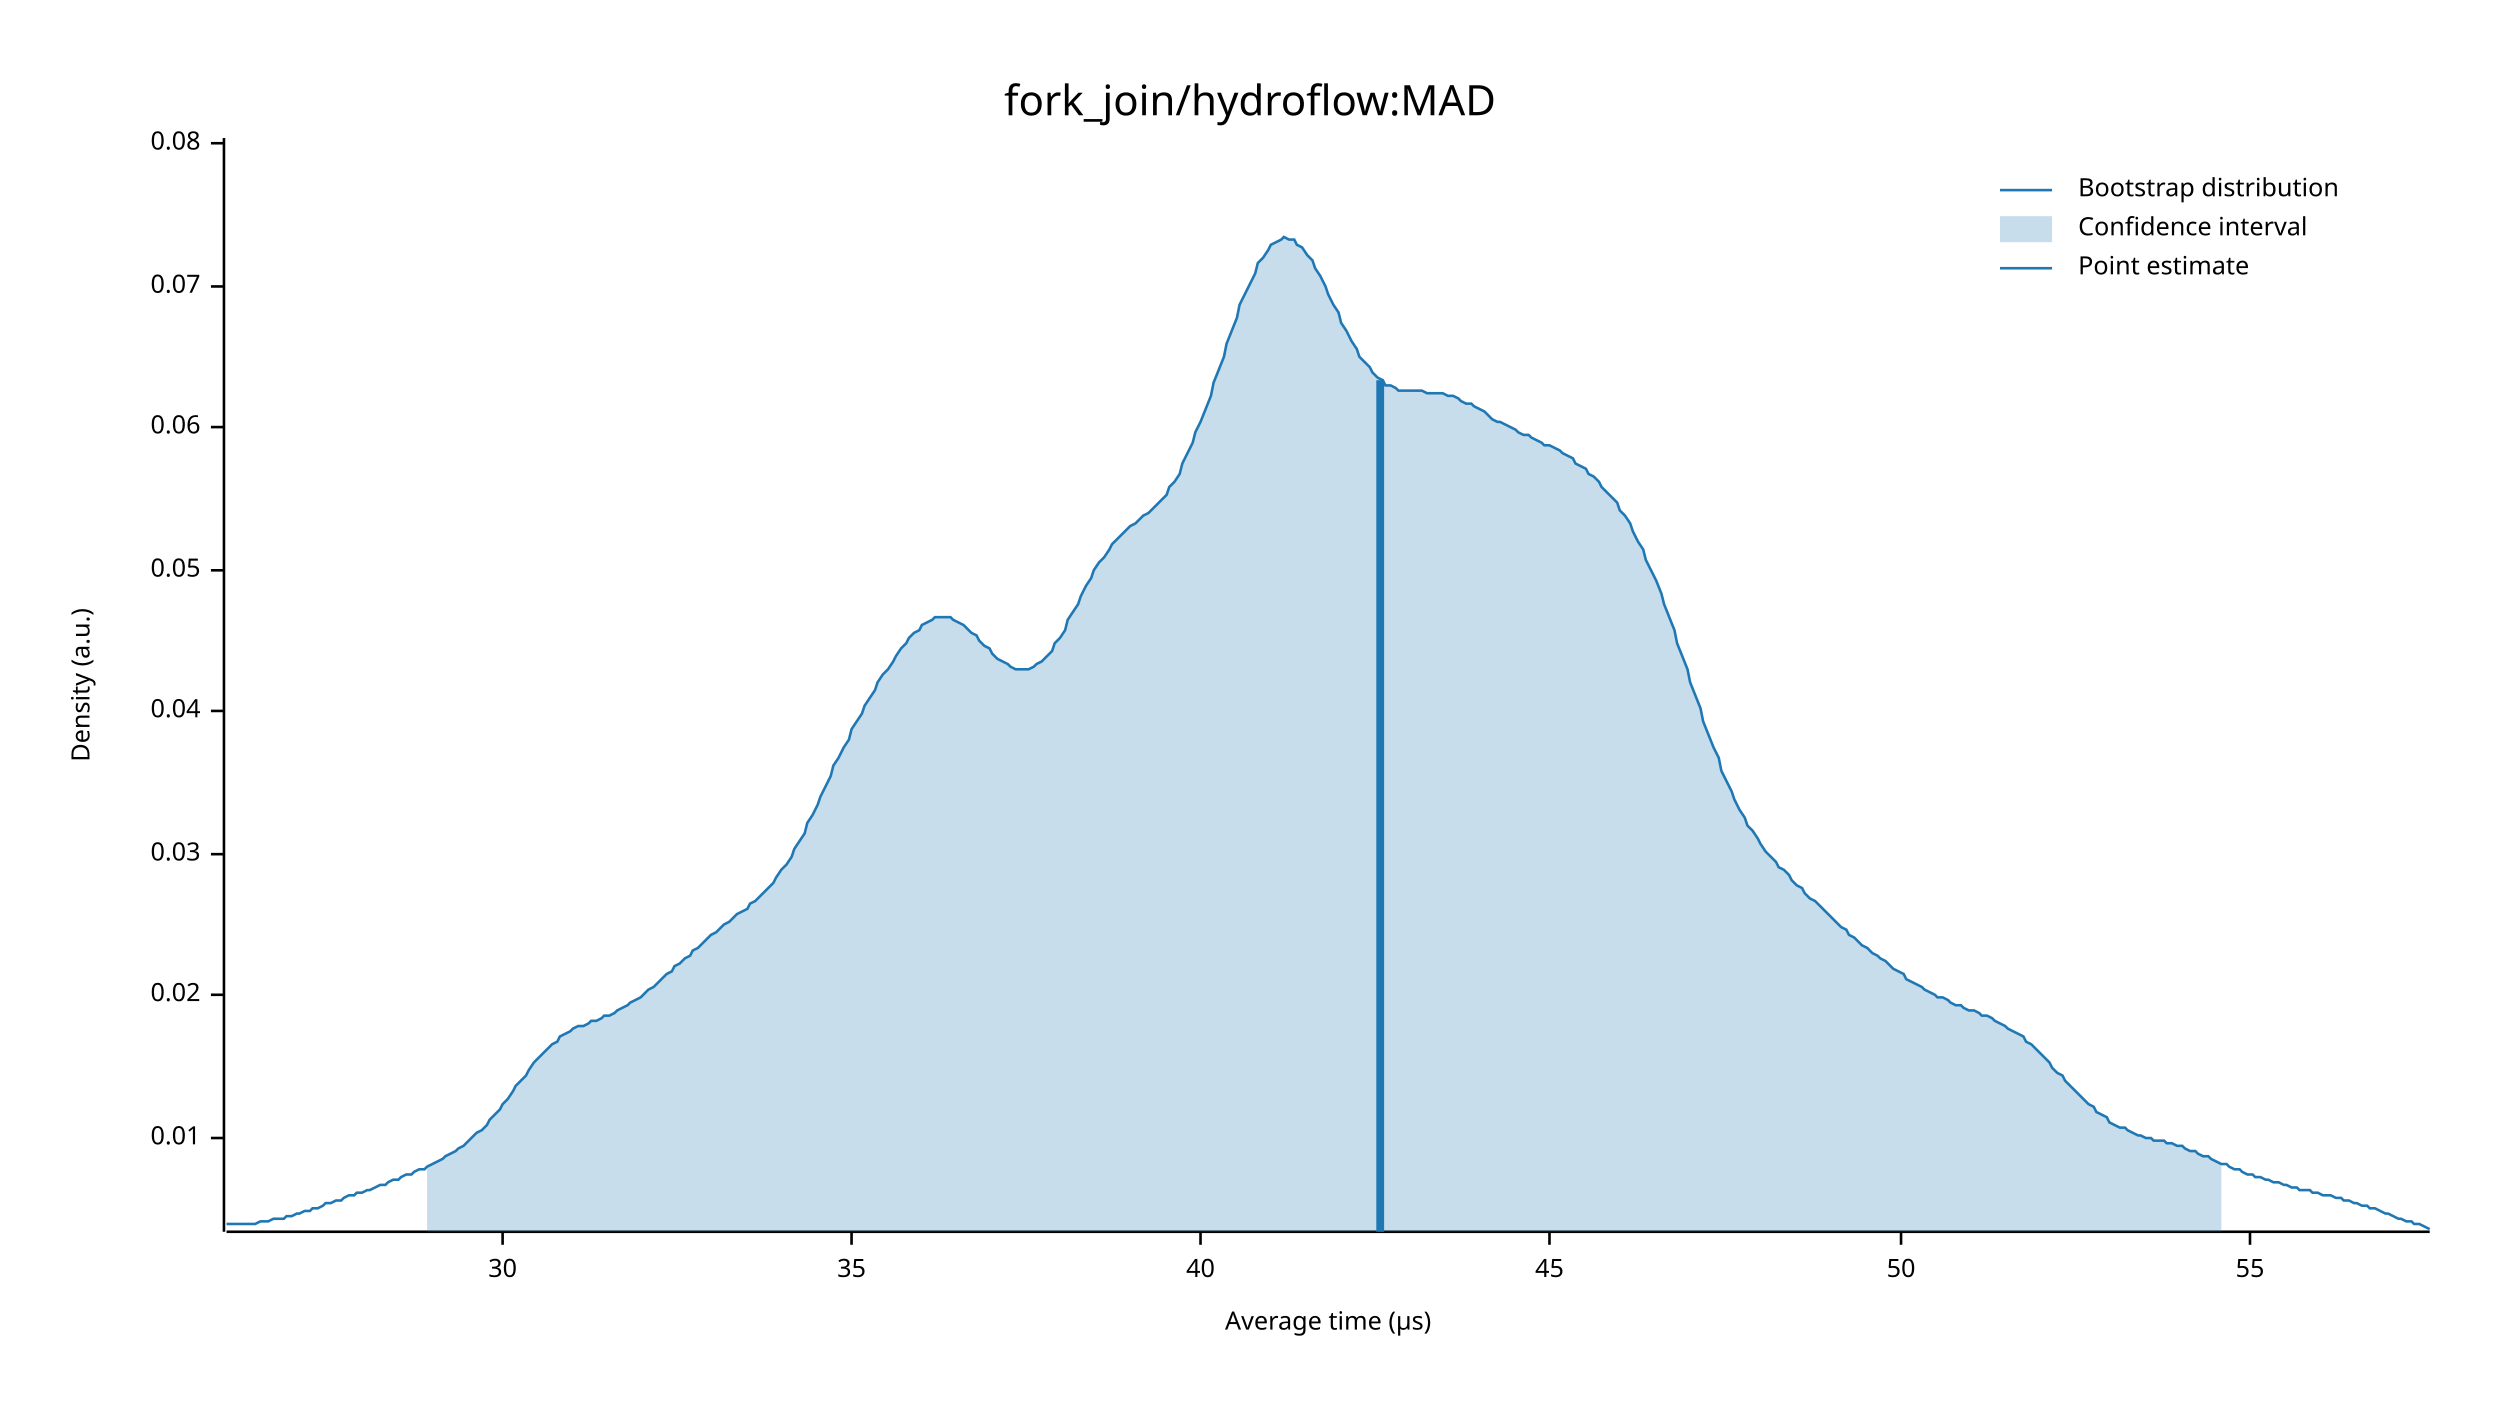
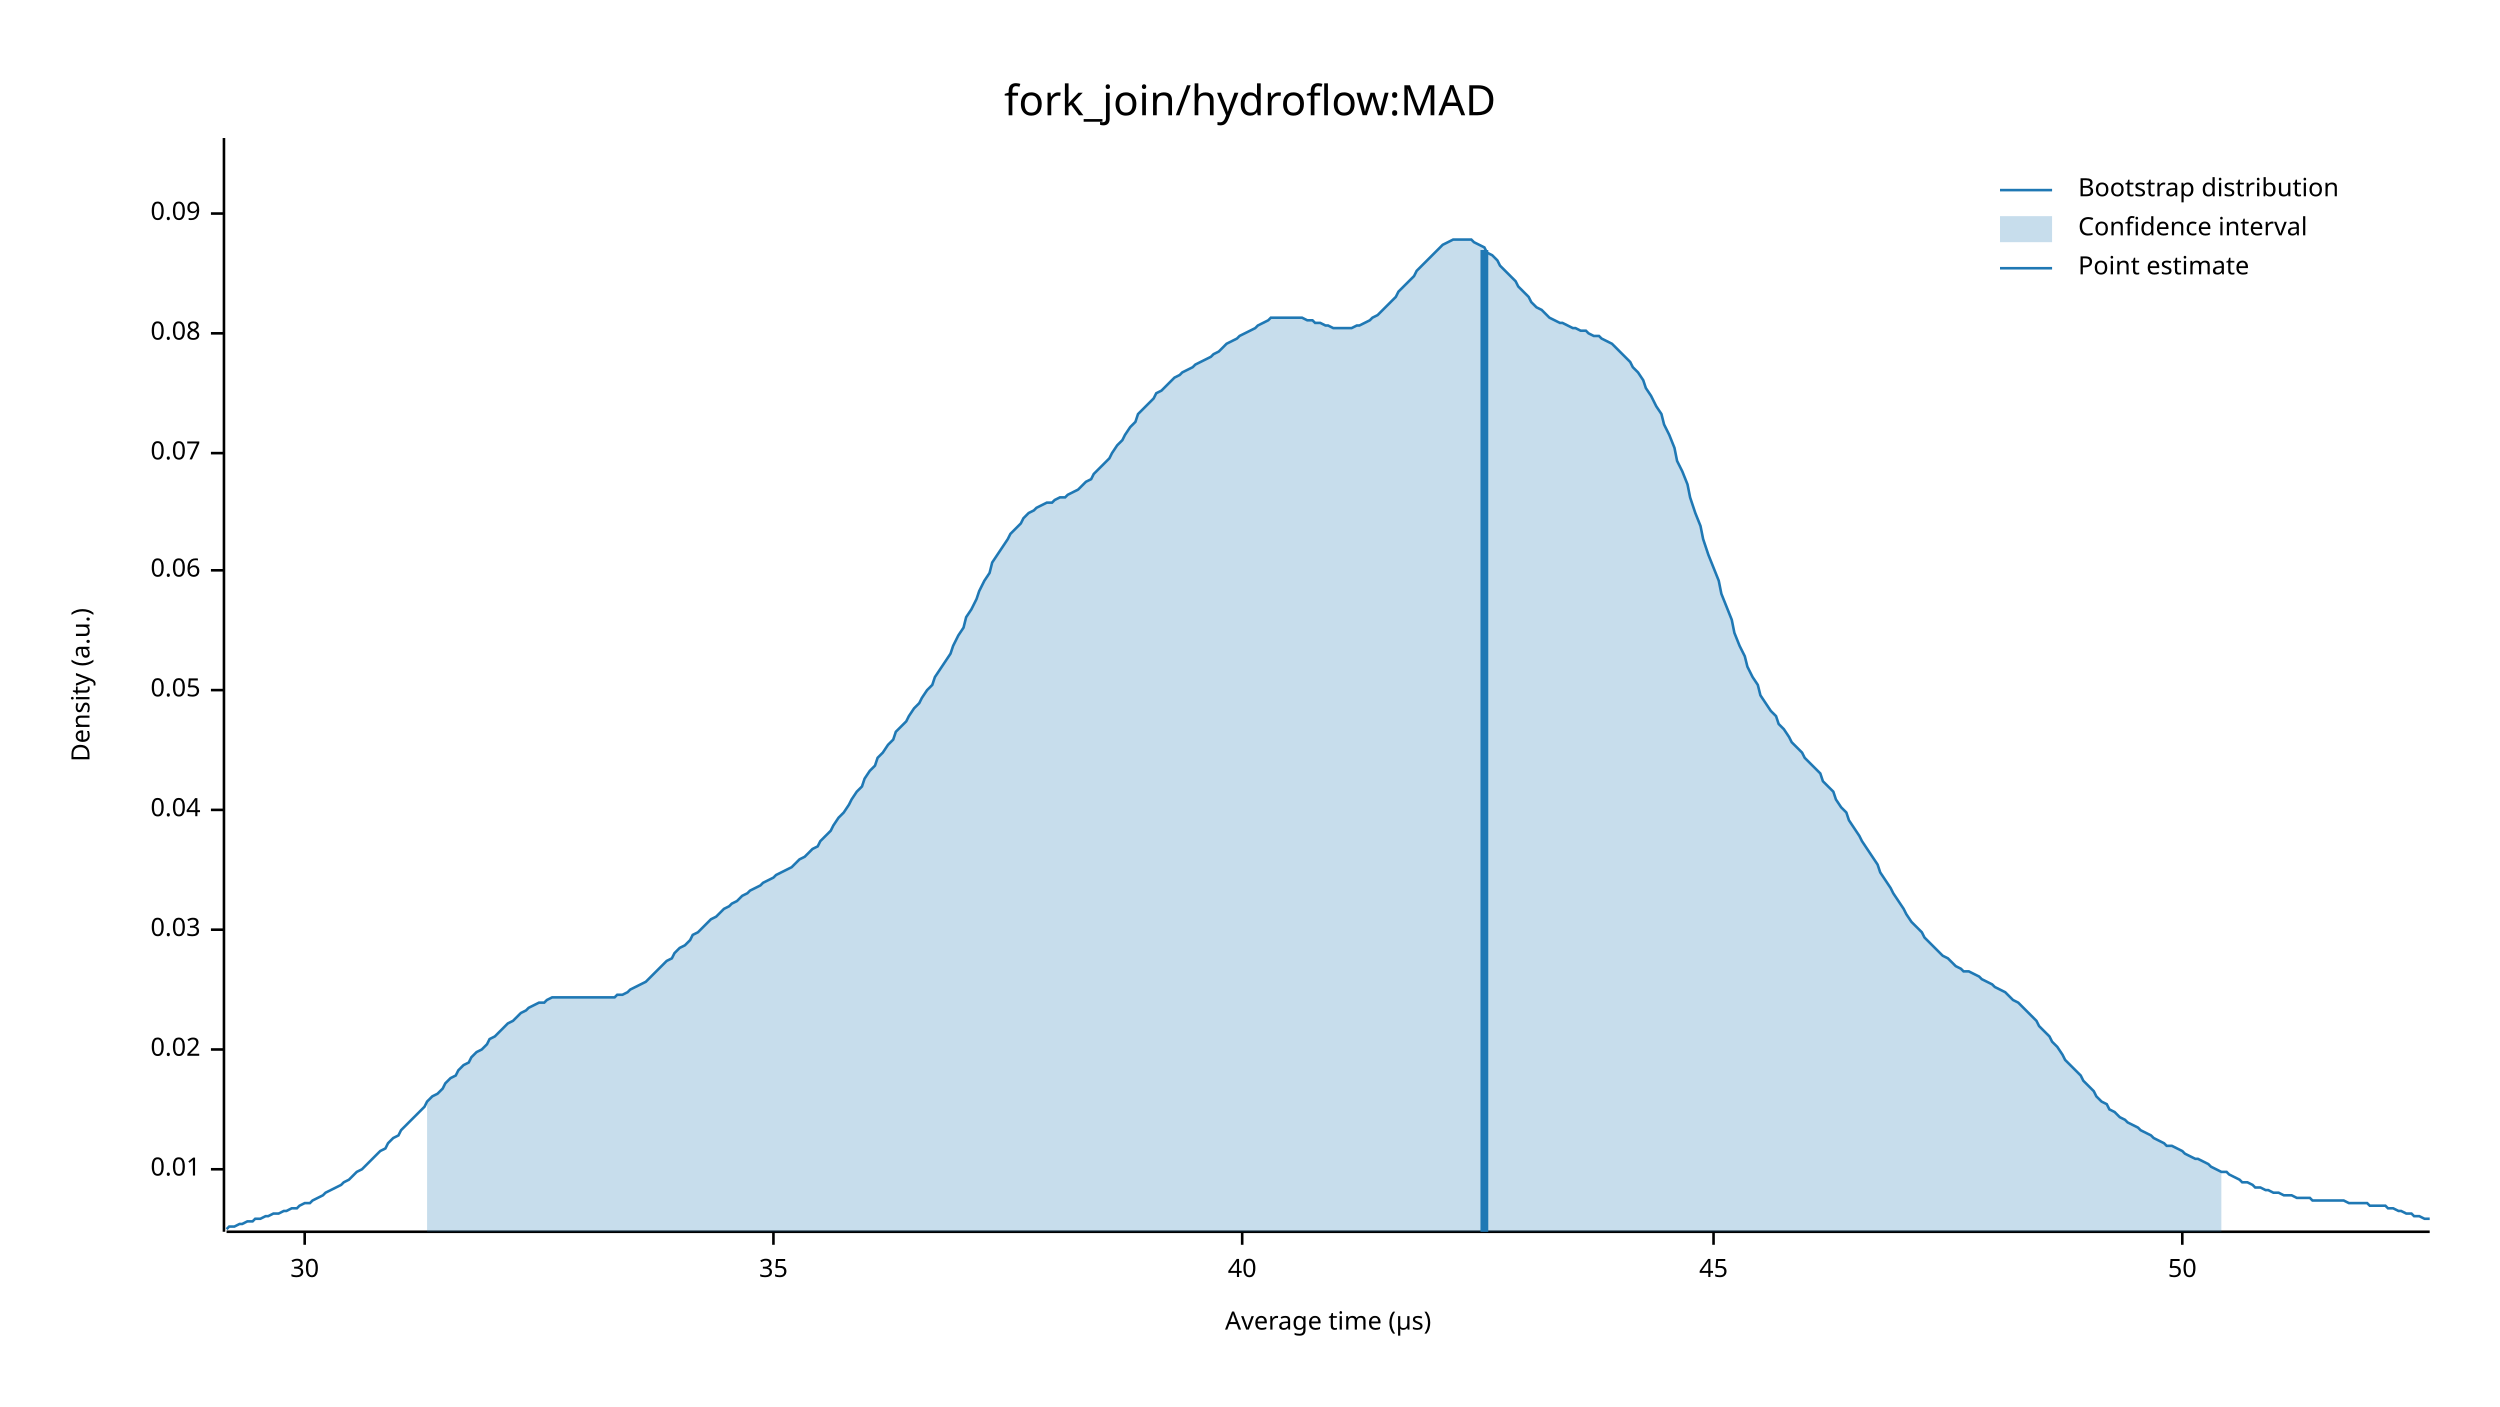
<svg xmlns="http://www.w3.org/2000/svg" width="960" height="540" viewBox="0 0 960 540">
  <text x="480" y="32" dy="0.76em" text-anchor="middle" font-family="sans-serif" font-size="16.129" opacity="1" fill="#000000">
fork_join/hydroflow:MAD
</text>
  <text x="27" y="263" dy="0.76em" text-anchor="middle" font-family="sans-serif" font-size="9.677" opacity="1" fill="#000000" transform="rotate(270, 27, 263)">
Density (a.u.)
</text>
  <text x="510" y="513" dy="-0.5ex" text-anchor="middle" font-family="sans-serif" font-size="9.677" opacity="1" fill="#000000">
Average time (µs)
</text>
  <polyline fill="none" opacity="1" stroke="#000000" stroke-width="1" points="86,53 86,473 " />
-   <text x="77" y="437" dy="0.5ex" text-anchor="end" font-family="sans-serif" font-size="9.677" opacity="1" fill="#000000">
+   <text x="77" y="449" dy="0.5ex" text-anchor="end" font-family="sans-serif" font-size="9.677" opacity="1" fill="#000000">
0.01
</text>
-   <polyline fill="none" opacity="1" stroke="#000000" stroke-width="1" points="81,437 86,437 " />
-   <text x="77" y="382" dy="0.5ex" text-anchor="end" font-family="sans-serif" font-size="9.677" opacity="1" fill="#000000">
+   <polyline fill="none" opacity="1" stroke="#000000" stroke-width="1" points="81,449 86,449 " />
+   <text x="77" y="403" dy="0.5ex" text-anchor="end" font-family="sans-serif" font-size="9.677" opacity="1" fill="#000000">
0.02
</text>
-   <polyline fill="none" opacity="1" stroke="#000000" stroke-width="1" points="81,382 86,382 " />
-   <text x="77" y="328" dy="0.5ex" text-anchor="end" font-family="sans-serif" font-size="9.677" opacity="1" fill="#000000">
+   <polyline fill="none" opacity="1" stroke="#000000" stroke-width="1" points="81,403 86,403 " />
+   <text x="77" y="357" dy="0.5ex" text-anchor="end" font-family="sans-serif" font-size="9.677" opacity="1" fill="#000000">
0.03
</text>
-   <polyline fill="none" opacity="1" stroke="#000000" stroke-width="1" points="81,328 86,328 " />
-   <text x="77" y="273" dy="0.5ex" text-anchor="end" font-family="sans-serif" font-size="9.677" opacity="1" fill="#000000">
+   <polyline fill="none" opacity="1" stroke="#000000" stroke-width="1" points="81,357 86,357 " />
+   <text x="77" y="311" dy="0.5ex" text-anchor="end" font-family="sans-serif" font-size="9.677" opacity="1" fill="#000000">
0.04
</text>
-   <polyline fill="none" opacity="1" stroke="#000000" stroke-width="1" points="81,273 86,273 " />
-   <text x="77" y="219" dy="0.5ex" text-anchor="end" font-family="sans-serif" font-size="9.677" opacity="1" fill="#000000">
+   <polyline fill="none" opacity="1" stroke="#000000" stroke-width="1" points="81,311 86,311 " />
+   <text x="77" y="265" dy="0.5ex" text-anchor="end" font-family="sans-serif" font-size="9.677" opacity="1" fill="#000000">
0.05
</text>
-   <polyline fill="none" opacity="1" stroke="#000000" stroke-width="1" points="81,219 86,219 " />
-   <text x="77" y="164" dy="0.5ex" text-anchor="end" font-family="sans-serif" font-size="9.677" opacity="1" fill="#000000">
+   <polyline fill="none" opacity="1" stroke="#000000" stroke-width="1" points="81,265 86,265 " />
+   <text x="77" y="219" dy="0.5ex" text-anchor="end" font-family="sans-serif" font-size="9.677" opacity="1" fill="#000000">
0.06
</text>
-   <polyline fill="none" opacity="1" stroke="#000000" stroke-width="1" points="81,164 86,164 " />
-   <text x="77" y="110" dy="0.5ex" text-anchor="end" font-family="sans-serif" font-size="9.677" opacity="1" fill="#000000">
+   <polyline fill="none" opacity="1" stroke="#000000" stroke-width="1" points="81,219 86,219 " />
+   <text x="77" y="174" dy="0.5ex" text-anchor="end" font-family="sans-serif" font-size="9.677" opacity="1" fill="#000000">
0.07
</text>
-   <polyline fill="none" opacity="1" stroke="#000000" stroke-width="1" points="81,110 86,110 " />
-   <text x="77" y="55" dy="0.5ex" text-anchor="end" font-family="sans-serif" font-size="9.677" opacity="1" fill="#000000">
+   <polyline fill="none" opacity="1" stroke="#000000" stroke-width="1" points="81,174 86,174 " />
+   <text x="77" y="128" dy="0.5ex" text-anchor="end" font-family="sans-serif" font-size="9.677" opacity="1" fill="#000000">
0.08
</text>
-   <polyline fill="none" opacity="1" stroke="#000000" stroke-width="1" points="81,55 86,55 " />
+   <polyline fill="none" opacity="1" stroke="#000000" stroke-width="1" points="81,128 86,128 " />
+   <text x="77" y="82" dy="0.5ex" text-anchor="end" font-family="sans-serif" font-size="9.677" opacity="1" fill="#000000">
+ 0.09
+ </text>
+   <polyline fill="none" opacity="1" stroke="#000000" stroke-width="1" points="81,82 86,82 " />
  <polyline fill="none" opacity="1" stroke="#000000" stroke-width="1" points="87,473 933,473 " />
-   <text x="193" y="483" dy="0.76em" text-anchor="middle" font-family="sans-serif" font-size="9.677" opacity="1" fill="#000000">
+   <text x="117" y="483" dy="0.76em" text-anchor="middle" font-family="sans-serif" font-size="9.677" opacity="1" fill="#000000">
30
</text>
-   <polyline fill="none" opacity="1" stroke="#000000" stroke-width="1" points="193,473 193,478 " />
-   <text x="327" y="483" dy="0.76em" text-anchor="middle" font-family="sans-serif" font-size="9.677" opacity="1" fill="#000000">
+   <polyline fill="none" opacity="1" stroke="#000000" stroke-width="1" points="117,473 117,478 " />
+   <text x="297" y="483" dy="0.76em" text-anchor="middle" font-family="sans-serif" font-size="9.677" opacity="1" fill="#000000">
35
</text>
-   <polyline fill="none" opacity="1" stroke="#000000" stroke-width="1" points="327,473 327,478 " />
-   <text x="461" y="483" dy="0.76em" text-anchor="middle" font-family="sans-serif" font-size="9.677" opacity="1" fill="#000000">
+   <polyline fill="none" opacity="1" stroke="#000000" stroke-width="1" points="297,473 297,478 " />
+   <text x="477" y="483" dy="0.76em" text-anchor="middle" font-family="sans-serif" font-size="9.677" opacity="1" fill="#000000">
40
</text>
-   <polyline fill="none" opacity="1" stroke="#000000" stroke-width="1" points="461,473 461,478 " />
-   <text x="595" y="483" dy="0.76em" text-anchor="middle" font-family="sans-serif" font-size="9.677" opacity="1" fill="#000000">
+   <polyline fill="none" opacity="1" stroke="#000000" stroke-width="1" points="477,473 477,478 " />
+   <text x="658" y="483" dy="0.76em" text-anchor="middle" font-family="sans-serif" font-size="9.677" opacity="1" fill="#000000">
45
</text>
-   <polyline fill="none" opacity="1" stroke="#000000" stroke-width="1" points="595,473 595,478 " />
-   <text x="730" y="483" dy="0.76em" text-anchor="middle" font-family="sans-serif" font-size="9.677" opacity="1" fill="#000000">
+   <polyline fill="none" opacity="1" stroke="#000000" stroke-width="1" points="658,473 658,478 " />
+   <text x="838" y="483" dy="0.76em" text-anchor="middle" font-family="sans-serif" font-size="9.677" opacity="1" fill="#000000">
50
</text>
-   <polyline fill="none" opacity="1" stroke="#000000" stroke-width="1" points="730,473 730,478 " />
-   <text x="864" y="483" dy="0.76em" text-anchor="middle" font-family="sans-serif" font-size="9.677" opacity="1" fill="#000000">
- 55
- </text>
-   <polyline fill="none" opacity="1" stroke="#000000" stroke-width="1" points="864,473 864,478 " />
-   <polyline fill="none" opacity="1" stroke="#1F78B4" stroke-width="1" points="87,470 88,470 90,470 92,470 93,470 95,470 97,470 98,470 100,469 102,469 103,469 105,468 107,468 109,468 110,467 112,467 114,466 115,466 117,465 119,465 120,464 122,464 124,463 125,462 127,462 129,461 131,461 132,460 134,459 136,459 137,458 139,458 141,457 142,457 144,456 146,455 148,455 149,454 151,453 153,453 154,452 156,451 158,451 159,450 161,449 163,449 164,448 166,447 168,446 170,445 171,444 173,443 175,442 176,441 178,440 180,438 181,437 183,435 185,434 187,432 188,430 190,428 192,426 193,424 195,422 197,419 198,417 200,415 202,413 203,411 205,408 207,406 209,404 210,403 212,401 214,400 215,398 217,397 219,396 220,395 222,394 224,394 226,393 227,392 229,392 231,391 232,390 234,390 236,389 237,388 239,387 241,386 242,385 244,384 246,383 248,381 249,380 251,379 253,377 254,376 256,374 258,373 259,371 261,370 263,368 265,367 266,365 268,364 270,362 271,361 273,359 275,358 276,357 278,355 280,354 281,353 283,351 285,350 287,349 288,347 290,346 292,344 293,343 295,341 297,339 298,337 300,334 302,332 304,329 305,326 307,323 309,320 310,316 312,313 314,309 315,306 317,302 319,298 320,294 322,291 324,287 326,284 327,280 329,277 331,274 332,271 334,268 336,265 337,262 339,259 341,257 343,254 344,252 346,249 348,247 349,245 351,243 353,242 354,240 356,239 358,238 359,237 361,237 363,237 365,237 366,238 368,239 370,240 371,241 373,243 375,244 376,246 378,248 380,249 381,251 383,253 385,254 387,255 388,256 390,257 392,257 393,257 395,257 397,256 398,255 400,254 402,252 404,250 405,247 407,245 409,242 410,238 412,235 414,232 415,229 417,225 419,222 420,219 422,216 424,214 426,211 427,209 429,207 431,205 432,204 434,202 436,201 437,200 439,198 441,197 443,195 444,194 446,192 448,190 449,187 451,185 453,182 454,178 456,174 458,170 459,166 461,162 463,157 465,152 466,147 468,142 470,137 471,132 473,127 475,122 476,117 478,113 480,109 482,105 483,101 485,99 487,96 488,94 490,93 492,92 493,91 495,92 497,92 498,94 500,95 502,98 504,100 505,103 507,106 509,110 510,113 512,117 514,120 515,124 517,127 519,131 521,134 522,137 524,139 526,141 527,143 529,145 531,146 532,148 534,148 536,149 537,150 539,150 541,150 543,150 544,150 546,150 548,151 549,151 551,151 553,151 554,151 556,152 558,152 560,153 561,154 563,155 565,155 566,156 568,157 570,158 571,159 573,161 575,162 576,162 578,163 580,164 582,165 583,166 585,167 587,167 588,168 590,169 592,170 593,171 595,171 597,172 599,173 600,174 602,175 604,176 605,178 607,179 609,180 610,182 612,183 614,185 615,187 617,189 619,191 621,193 622,196 624,198 626,201 627,204 629,208 631,211 632,215 634,219 636,223 638,228 639,232 641,237 643,242 644,247 646,252 648,257 649,262 651,267 653,272 654,277 656,282 658,287 660,291 661,296 663,300 665,304 666,307 668,311 670,314 671,317 673,319 675,322 676,324 678,327 680,329 682,331 683,333 685,334 687,336 688,338 690,340 692,341 693,343 695,345 697,346 699,348 700,349 702,351 704,353 705,354 707,356 709,357 710,359 712,360 714,362 715,363 717,364 719,366 721,367 722,368 724,369 726,371 727,372 729,373 731,374 732,376 734,377 736,378 738,379 739,380 741,381 743,382 744,383 746,383 748,384 749,385 751,386 753,386 754,387 756,388 758,388 760,389 761,390 763,390 765,391 766,392 768,393 770,394 771,395 773,396 775,397 777,398 778,400 780,401 782,403 783,404 785,406 787,408 788,410 790,412 792,413 793,415 795,417 797,419 799,421 800,422 802,424 804,425 805,427 807,428 809,429 810,431 812,432 814,433 816,433 817,434 819,435 821,436 822,436 824,437 826,437 827,438 829,438 831,438 832,439 834,439 836,440 838,440 839,441 841,442 843,442 844,443 846,444 848,444 849,445 851,446 853,447 855,447 856,448 858,449 860,449 861,450 863,451 865,451 866,452 868,452 870,453 871,453 873,454 875,454 877,455 878,455 880,456 882,456 883,457 885,457 887,457 888,458 890,458 892,459 894,459 895,459 897,460 899,460 900,461 902,461 904,462 905,462 907,463 909,463 910,464 912,464 914,465 916,466 917,466 919,467 921,468 922,468 924,469 926,469 927,470 929,470 931,471 933,472 " />
-   <polygon opacity="0.25" fill="#1F78B4" points="164,448 166,447 168,446 170,445 171,444 173,443 175,442 176,441 178,440 180,438 181,437 183,435 185,434 187,432 188,430 190,428 192,426 193,424 195,422 197,419 198,417 200,415 202,413 203,411 205,408 207,406 209,404 210,403 212,401 214,400 215,398 217,397 219,396 220,395 222,394 224,394 226,393 227,392 229,392 231,391 232,390 234,390 236,389 237,388 239,387 241,386 242,385 244,384 246,383 248,381 249,380 251,379 253,377 254,376 256,374 258,373 259,371 261,370 263,368 265,367 266,365 268,364 270,362 271,361 273,359 275,358 276,357 278,355 280,354 281,353 283,351 285,350 287,349 288,347 290,346 292,344 293,343 295,341 297,339 298,337 300,334 302,332 304,329 305,326 307,323 309,320 310,316 312,313 314,309 315,306 317,302 319,298 320,294 322,291 324,287 326,284 327,280 329,277 331,274 332,271 334,268 336,265 337,262 339,259 341,257 343,254 344,252 346,249 348,247 349,245 351,243 353,242 354,240 356,239 358,238 359,237 361,237 363,237 365,237 366,238 368,239 370,240 371,241 373,243 375,244 376,246 378,248 380,249 381,251 383,253 385,254 387,255 388,256 390,257 392,257 393,257 395,257 397,256 398,255 400,254 402,252 404,250 405,247 407,245 409,242 410,238 412,235 414,232 415,229 417,225 419,222 420,219 422,216 424,214 426,211 427,209 429,207 431,205 432,204 434,202 436,201 437,200 439,198 441,197 443,195 444,194 446,192 448,190 449,187 451,185 453,182 454,178 456,174 458,170 459,166 461,162 463,157 465,152 466,147 468,142 470,137 471,132 473,127 475,122 476,117 478,113 480,109 482,105 483,101 485,99 487,96 488,94 490,93 492,92 493,91 495,92 497,92 498,94 500,95 502,98 504,100 505,103 507,106 509,110 510,113 512,117 514,120 515,124 517,127 519,131 521,134 522,137 524,139 526,141 527,143 529,145 531,146 532,148 534,148 536,149 537,150 539,150 541,150 543,150 544,150 546,150 548,151 549,151 551,151 553,151 554,151 556,152 558,152 560,153 561,154 563,155 565,155 566,156 568,157 570,158 571,159 573,161 575,162 576,162 578,163 580,164 582,165 583,166 585,167 587,167 588,168 590,169 592,170 593,171 595,171 597,172 599,173 600,174 602,175 604,176 605,178 607,179 609,180 610,182 612,183 614,185 615,187 617,189 619,191 621,193 622,196 624,198 626,201 627,204 629,208 631,211 632,215 634,219 636,223 638,228 639,232 641,237 643,242 644,247 646,252 648,257 649,262 651,267 653,272 654,277 656,282 658,287 660,291 661,296 663,300 665,304 666,307 668,311 670,314 671,317 673,319 675,322 676,324 678,327 680,329 682,331 683,333 685,334 687,336 688,338 690,340 692,341 693,343 695,345 697,346 699,348 700,349 702,351 704,353 705,354 707,356 709,357 710,359 712,360 714,362 715,363 717,364 719,366 721,367 722,368 724,369 726,371 727,372 729,373 731,374 732,376 734,377 736,378 738,379 739,380 741,381 743,382 744,383 746,383 748,384 749,385 751,386 753,386 754,387 756,388 758,388 760,389 761,390 763,390 765,391 766,392 768,393 770,394 771,395 773,396 775,397 777,398 778,400 780,401 782,403 783,404 785,406 787,408 788,410 790,412 792,413 793,415 795,417 797,419 799,421 800,422 802,424 804,425 805,427 807,428 809,429 810,431 812,432 814,433 816,433 817,434 819,435 821,436 822,436 824,437 826,437 827,438 829,438 831,438 832,439 834,439 836,440 838,440 839,441 841,442 843,442 844,443 846,444 848,444 849,445 851,446 853,447 853,473 164,473 " />
-   <polyline fill="none" opacity="1" stroke="#1F78B4" stroke-width="3" points="530,473 530,146 " />
+   <polyline fill="none" opacity="1" stroke="#000000" stroke-width="1" points="838,473 838,478 " />
+   <polyline fill="none" opacity="1" stroke="#1F78B4" stroke-width="1" points="87,472 88,471 90,471 92,470 93,470 95,469 97,469 98,468 100,468 102,467 103,467 105,466 107,466 109,465 110,465 112,464 114,464 115,463 117,462 119,462 120,461 122,460 124,459 125,458 127,457 129,456 131,455 132,454 134,453 136,451 137,450 139,449 141,447 142,446 144,444 146,442 148,441 149,439 151,437 153,436 154,434 156,432 158,430 159,429 161,427 163,425 164,423 166,421 168,420 170,418 171,416 173,414 175,413 176,411 178,409 180,408 181,406 183,404 185,403 187,401 188,399 190,398 192,396 193,395 195,393 197,392 198,391 200,389 202,388 203,387 205,386 207,385 209,385 210,384 212,383 214,383 215,383 217,383 219,383 220,383 222,383 224,383 226,383 227,383 229,383 231,383 232,383 234,383 236,383 237,382 239,382 241,381 242,380 244,379 246,378 248,377 249,376 251,374 253,372 254,371 256,369 258,368 259,366 261,364 263,363 265,361 266,359 268,358 270,356 271,355 273,353 275,352 276,351 278,349 280,348 281,347 283,346 285,344 287,343 288,342 290,341 292,340 293,339 295,338 297,337 298,336 300,335 302,334 304,333 305,332 307,330 309,329 310,328 312,326 314,325 315,323 317,321 319,319 320,317 322,314 324,312 326,309 327,307 329,304 331,302 332,299 334,296 336,294 337,291 339,289 341,286 343,284 344,281 346,279 348,277 349,275 351,272 353,270 354,268 356,265 358,263 359,260 361,257 363,254 365,251 366,248 368,244 370,241 371,237 373,234 375,230 376,227 378,223 380,220 381,216 383,213 385,210 387,207 388,205 390,203 392,201 393,199 395,197 397,196 398,195 400,194 402,193 404,193 405,192 407,191 409,191 410,190 412,189 414,188 415,187 417,185 419,184 420,182 422,180 424,178 426,176 427,174 429,171 431,169 432,167 434,164 436,162 437,159 439,157 441,155 443,153 444,151 446,150 448,148 449,147 451,145 453,144 454,143 456,142 458,141 459,140 461,139 463,138 465,137 466,136 468,135 470,133 471,132 473,131 475,130 476,129 478,128 480,127 482,126 483,125 485,124 487,123 488,122 490,122 492,122 493,122 495,122 497,122 498,122 500,122 502,123 504,123 505,124 507,124 509,125 510,125 512,126 514,126 515,126 517,126 519,126 521,125 522,125 524,124 526,123 527,122 529,121 531,119 532,118 534,116 536,114 537,112 539,110 541,108 543,106 544,104 546,102 548,100 549,99 551,97 553,95 554,94 556,93 558,92 560,92 561,92 563,92 565,92 566,93 568,94 570,95 571,97 573,98 575,100 576,102 578,104 580,106 582,108 583,110 585,112 587,114 588,116 590,118 592,119 593,120 595,122 597,123 599,124 600,124 602,125 604,126 605,126 607,127 609,127 610,128 612,129 614,129 615,130 617,131 619,132 621,134 622,135 624,137 626,139 627,141 629,143 631,146 632,149 634,152 636,156 638,159 639,163 641,167 643,172 644,177 646,181 648,186 649,191 651,197 653,202 654,207 656,213 658,218 660,223 661,228 663,233 665,238 666,243 668,248 670,252 671,256 673,260 675,263 676,267 678,270 680,273 682,275 683,278 685,280 687,283 688,285 690,287 692,289 693,291 695,293 697,295 699,297 700,300 702,302 704,304 705,307 707,310 709,312 710,315 712,318 714,321 715,323 717,326 719,329 721,332 722,335 724,338 726,341 727,343 729,346 731,349 732,351 734,354 736,356 738,358 739,360 741,362 743,364 744,365 746,367 748,368 749,369 751,371 753,372 754,373 756,373 758,374 760,375 761,376 763,377 765,378 766,379 768,380 770,381 771,382 773,384 775,385 777,387 778,388 780,390 782,392 783,394 785,396 787,398 788,400 790,402 792,405 793,407 795,409 797,411 799,413 800,415 802,417 804,419 805,421 807,423 809,424 810,426 812,427 814,429 816,430 817,431 819,432 821,433 822,434 824,435 826,436 827,437 829,438 831,439 832,440 834,440 836,441 838,442 839,443 841,444 843,445 844,445 846,446 848,447 849,448 851,449 853,450 855,450 856,451 858,452 860,453 861,454 863,454 865,455 866,456 868,456 870,457 871,457 873,458 875,458 877,459 878,459 880,459 882,460 883,460 885,460 887,460 888,461 890,461 892,461 894,461 895,461 897,461 899,461 900,461 902,462 904,462 905,462 907,462 909,462 910,463 912,463 914,463 916,463 917,464 919,464 921,465 922,465 924,466 926,466 927,467 929,467 931,468 933,468 " />
+   <polygon opacity="0.25" fill="#1F78B4" points="164,423 166,421 168,420 170,418 171,416 173,414 175,413 176,411 178,409 180,408 181,406 183,404 185,403 187,401 188,399 190,398 192,396 193,395 195,393 197,392 198,391 200,389 202,388 203,387 205,386 207,385 209,385 210,384 212,383 214,383 215,383 217,383 219,383 220,383 222,383 224,383 226,383 227,383 229,383 231,383 232,383 234,383 236,383 237,382 239,382 241,381 242,380 244,379 246,378 248,377 249,376 251,374 253,372 254,371 256,369 258,368 259,366 261,364 263,363 265,361 266,359 268,358 270,356 271,355 273,353 275,352 276,351 278,349 280,348 281,347 283,346 285,344 287,343 288,342 290,341 292,340 293,339 295,338 297,337 298,336 300,335 302,334 304,333 305,332 307,330 309,329 310,328 312,326 314,325 315,323 317,321 319,319 320,317 322,314 324,312 326,309 327,307 329,304 331,302 332,299 334,296 336,294 337,291 339,289 341,286 343,284 344,281 346,279 348,277 349,275 351,272 353,270 354,268 356,265 358,263 359,260 361,257 363,254 365,251 366,248 368,244 370,241 371,237 373,234 375,230 376,227 378,223 380,220 381,216 383,213 385,210 387,207 388,205 390,203 392,201 393,199 395,197 397,196 398,195 400,194 402,193 404,193 405,192 407,191 409,191 410,190 412,189 414,188 415,187 417,185 419,184 420,182 422,180 424,178 426,176 427,174 429,171 431,169 432,167 434,164 436,162 437,159 439,157 441,155 443,153 444,151 446,150 448,148 449,147 451,145 453,144 454,143 456,142 458,141 459,140 461,139 463,138 465,137 466,136 468,135 470,133 471,132 473,131 475,130 476,129 478,128 480,127 482,126 483,125 485,124 487,123 488,122 490,122 492,122 493,122 495,122 497,122 498,122 500,122 502,123 504,123 505,124 507,124 509,125 510,125 512,126 514,126 515,126 517,126 519,126 521,125 522,125 524,124 526,123 527,122 529,121 531,119 532,118 534,116 536,114 537,112 539,110 541,108 543,106 544,104 546,102 548,100 549,99 551,97 553,95 554,94 556,93 558,92 560,92 561,92 563,92 565,92 566,93 568,94 570,95 571,97 573,98 575,100 576,102 578,104 580,106 582,108 583,110 585,112 587,114 588,116 590,118 592,119 593,120 595,122 597,123 599,124 600,124 602,125 604,126 605,126 607,127 609,127 610,128 612,129 614,129 615,130 617,131 619,132 621,134 622,135 624,137 626,139 627,141 629,143 631,146 632,149 634,152 636,156 638,159 639,163 641,167 643,172 644,177 646,181 648,186 649,191 651,197 653,202 654,207 656,213 658,218 660,223 661,228 663,233 665,238 666,243 668,248 670,252 671,256 673,260 675,263 676,267 678,270 680,273 682,275 683,278 685,280 687,283 688,285 690,287 692,289 693,291 695,293 697,295 699,297 700,300 702,302 704,304 705,307 707,310 709,312 710,315 712,318 714,321 715,323 717,326 719,329 721,332 722,335 724,338 726,341 727,343 729,346 731,349 732,351 734,354 736,356 738,358 739,360 741,362 743,364 744,365 746,367 748,368 749,369 751,371 753,372 754,373 756,373 758,374 760,375 761,376 763,377 765,378 766,379 768,380 770,381 771,382 773,384 775,385 777,387 778,388 780,390 782,392 783,394 785,396 787,398 788,400 790,402 792,405 793,407 795,409 797,411 799,413 800,415 802,417 804,419 805,421 807,423 809,424 810,426 812,427 814,429 816,430 817,431 819,432 821,433 822,434 824,435 826,436 827,437 829,438 831,439 832,440 834,440 836,441 838,442 839,443 841,444 843,445 844,445 846,446 848,447 849,448 851,449 853,450 853,473 164,473 " />
+   <polyline fill="none" opacity="1" stroke="#1F78B4" stroke-width="3" points="570,473 570,96 " />
  <text x="798" y="68" dy="0.76em" text-anchor="start" font-family="sans-serif" font-size="9.677" opacity="1" fill="#000000">
Bootstrap distribution
</text>
  <text x="798" y="83" dy="0.76em" text-anchor="start" font-family="sans-serif" font-size="9.677" opacity="1" fill="#000000">
Confidence interval
</text>
  <text x="798" y="98" dy="0.76em" text-anchor="start" font-family="sans-serif" font-size="9.677" opacity="1" fill="#000000">
Point estimate
</text>
  <polyline fill="none" opacity="1" stroke="#1F78B4" stroke-width="1" points="768,73 788,73 " />
  <rect x="768" y="83" width="20" height="10" opacity="0.25" fill="#1F78B4" stroke="none" />
  <polyline fill="none" opacity="1" stroke="#1F78B4" stroke-width="1" points="768,103 788,103 " />
</svg>
